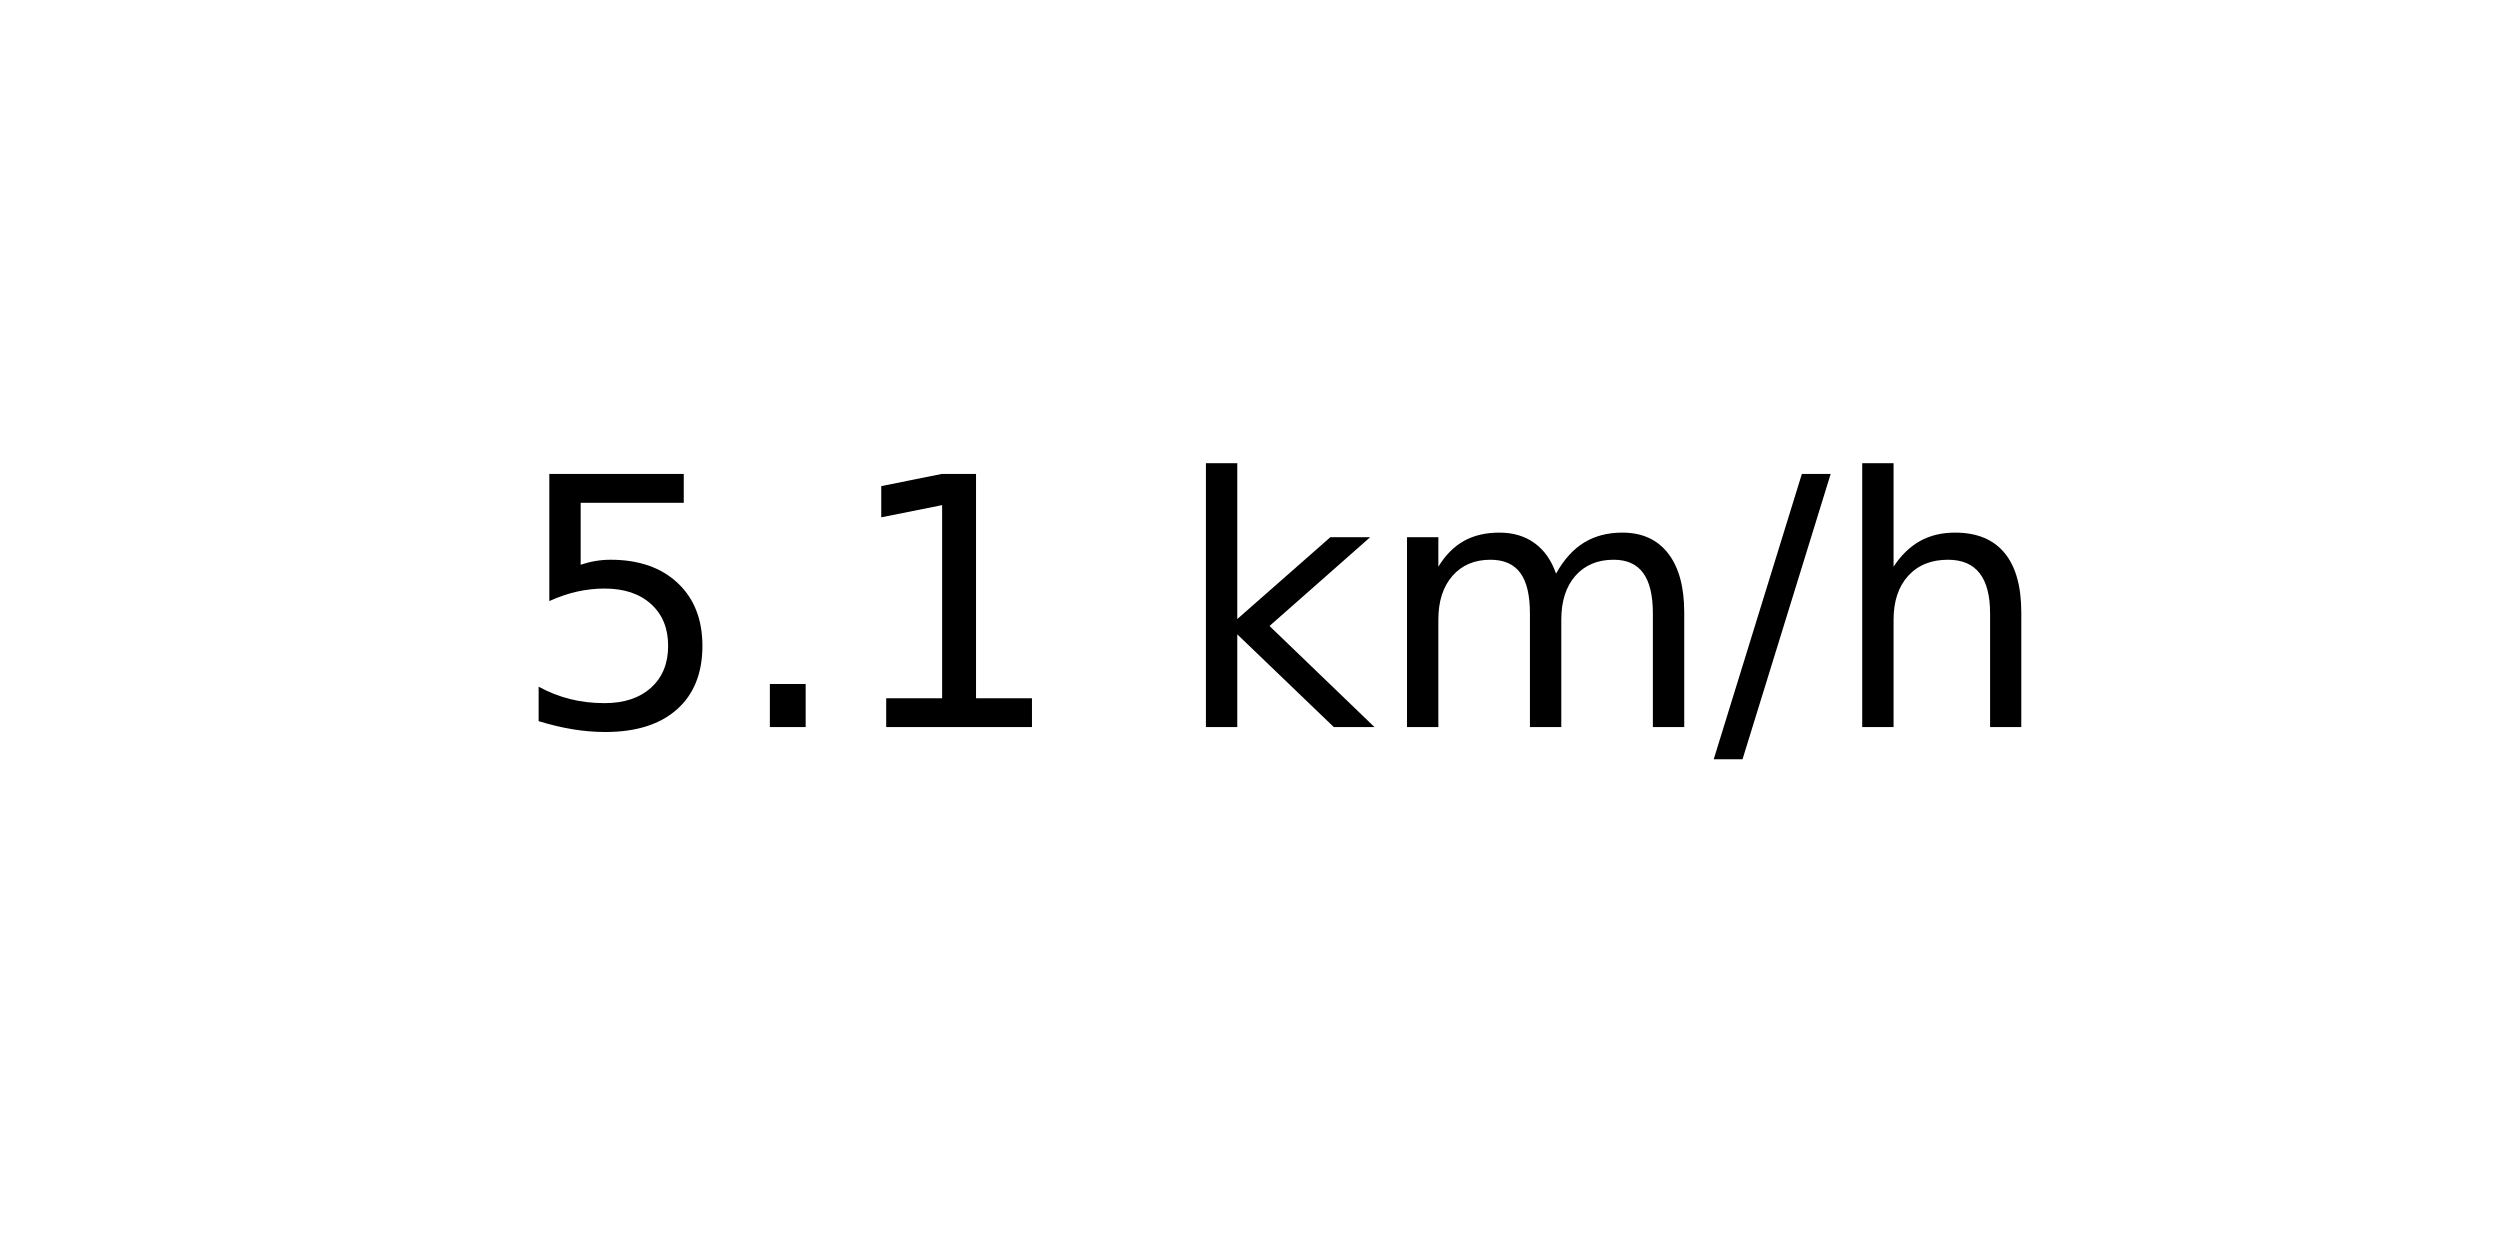
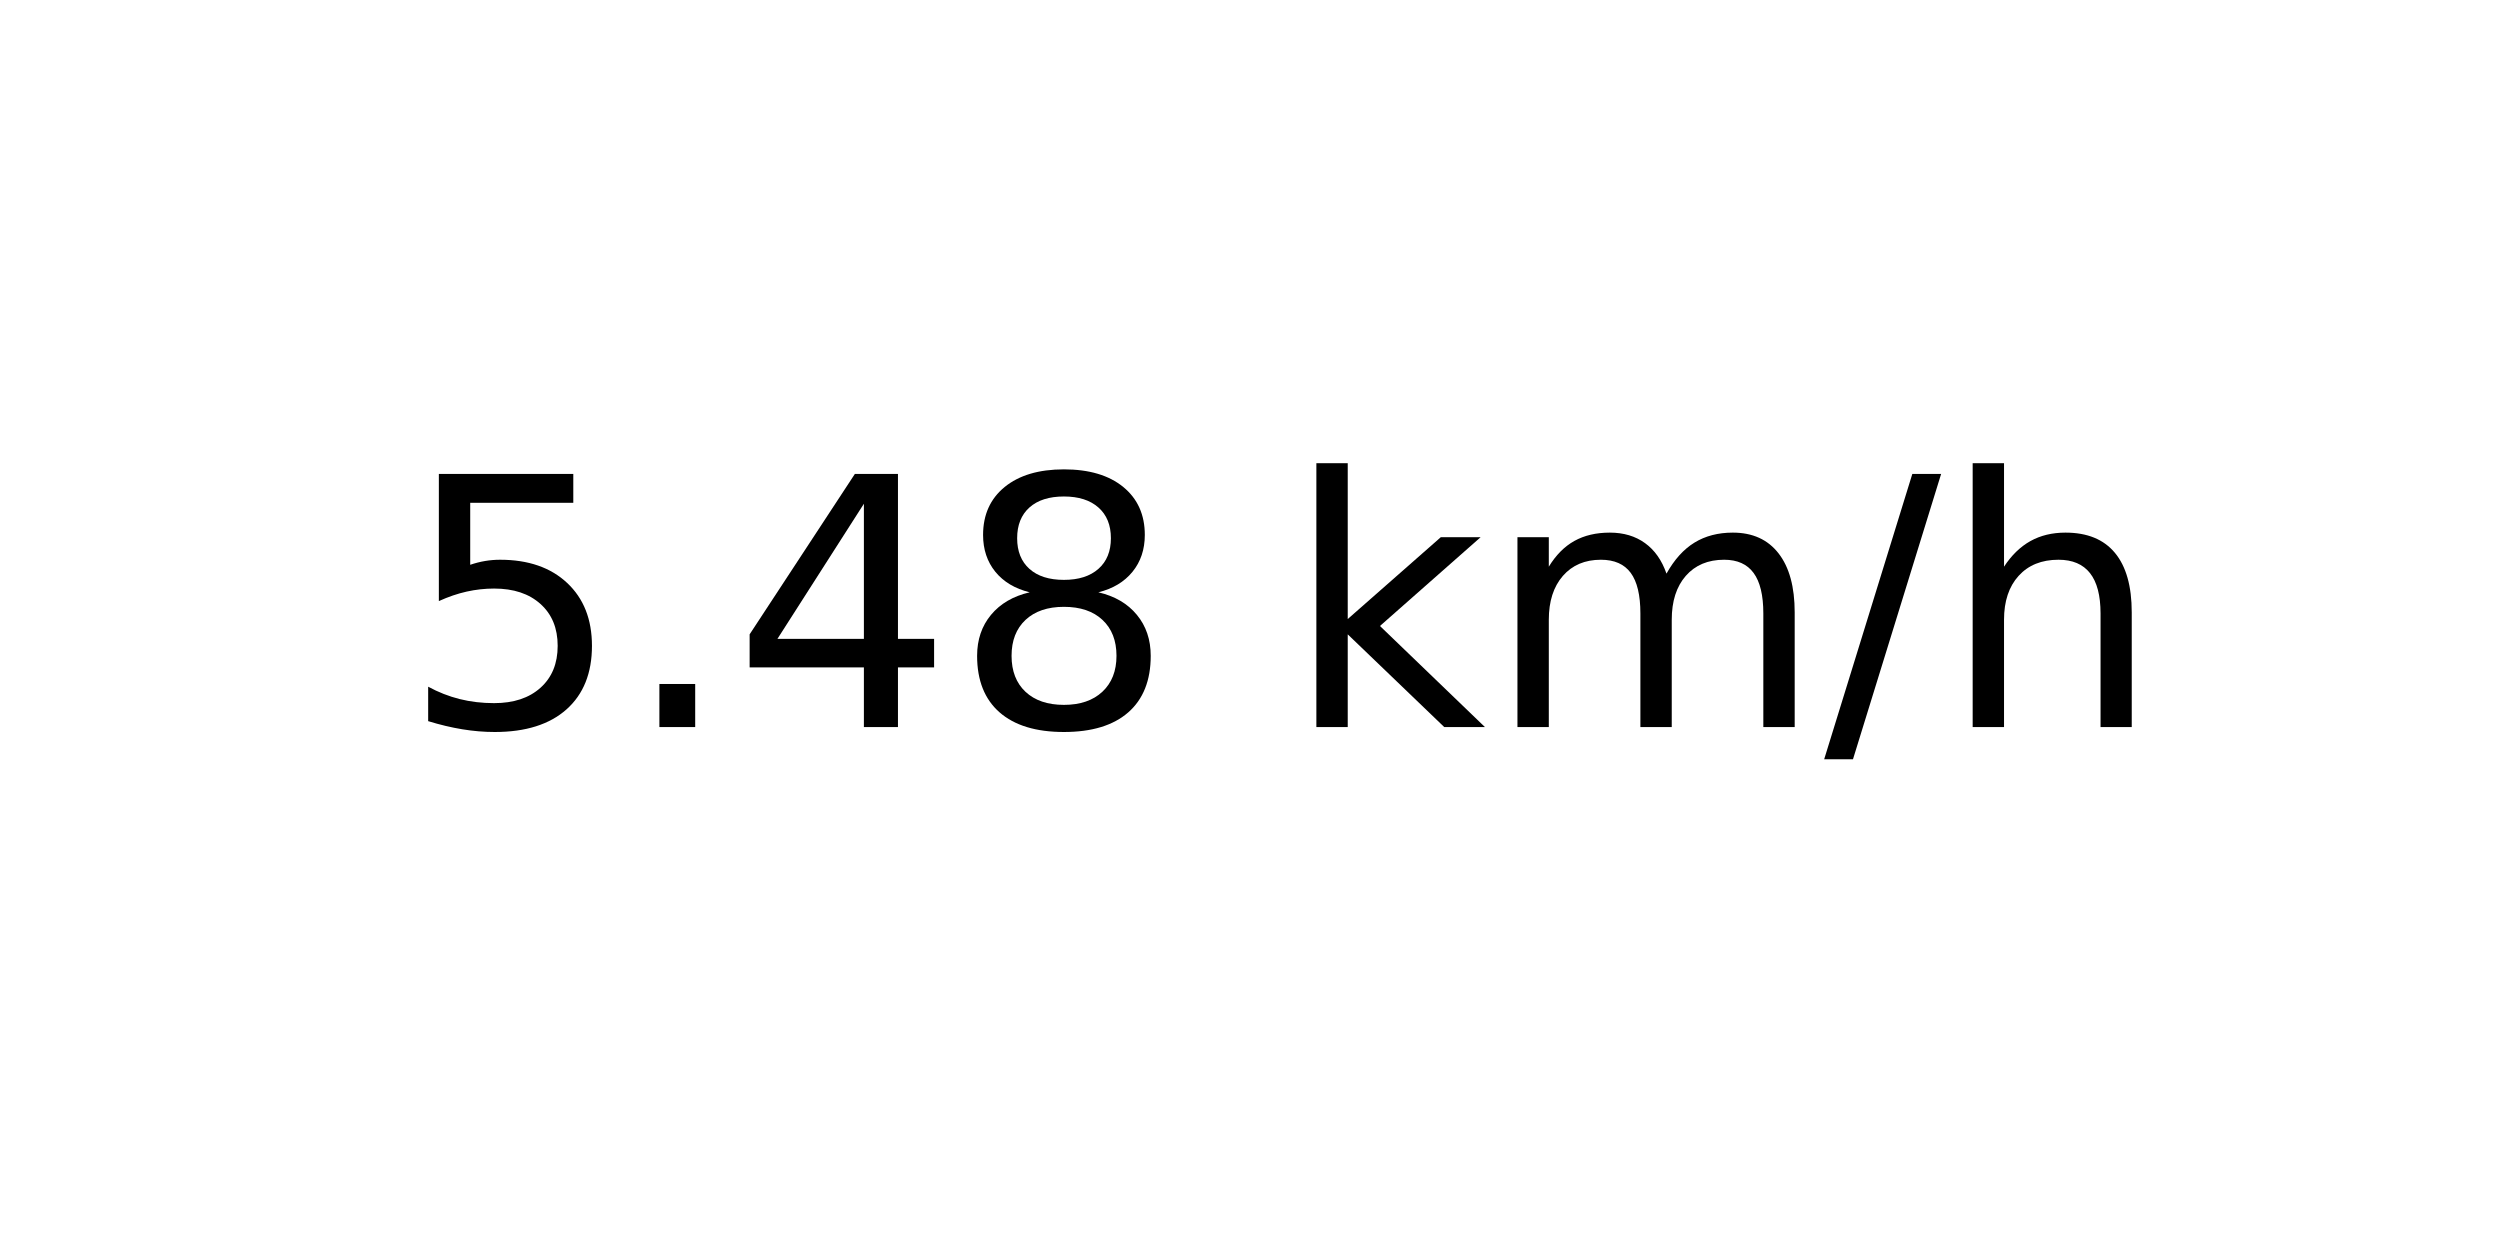
<svg xmlns="http://www.w3.org/2000/svg" xmlns:xlink="http://www.w3.org/1999/xlink" width="72pt" height="36pt" viewBox="0 0 72 36" version="1.1">
  <defs>
    <style type="text/css">*{stroke-linejoin: round; stroke-linecap: butt}</style>
  </defs>
  <g id="figure_1">
    <g id="axes_1">
      <g id="text_1">
-         <g transform="translate(14.74062 20.93937) scale(0.1 -0.1)">
+         <g transform="translate(11.55937 20.93937) scale(0.1 -0.1)">
          <defs>
            <path id="DejaVuSans-35" d="M 691 4666  L 3169 4666  L 3169 4134  L 1269 4134  L 1269 2991  Q 1406 3038 1543 3061  Q 1681 3084 1819 3084  Q 2600 3084 3056 2656  Q 3513 2228 3513 1497  Q 3513 744 3044 326  Q 2575 -91 1722 -91  Q 1428 -91 1123 -41  Q 819 9 494 109  L 494 744  Q 775 591 1075 516  Q 1375 441 1709 441  Q 2250 441 2565 725  Q 2881 1009 2881 1497  Q 2881 1984 2565 2268  Q 2250 2553 1709 2553  Q 1456 2553 1204 2497  Q 953 2441 691 2322  L 691 4666  z " transform="scale(0.015625)" />
            <path id="DejaVuSans-2e" d="M 684 794  L 1344 794  L 1344 0  L 684 0  L 684 794  z " transform="scale(0.015625)" />
-             <path id="DejaVuSans-31" d="M 794 531  L 1825 531  L 1825 4091  L 703 3866  L 703 4441  L 1819 4666  L 2450 4666  L 2450 531  L 3481 531  L 3481 0  L 794 0  L 794 531  z " transform="scale(0.015625)" />
+             <path id="DejaVuSans-34" d="M 2419 4116  L 825 1625  L 2419 1625  L 2419 4116  z M 2253 4666  L 3047 4666  L 3047 1625  L 3713 1625  L 3713 1100  L 3047 1100  L 3047 0  L 2419 0  L 2419 1100  L 313 1100  L 313 1709  L 2253 4666  z " transform="scale(0.015625)" />
+             <path id="DejaVuSans-38" d="M 2034 2216  Q 1584 2216 1326 1975  Q 1069 1734 1069 1313  Q 1069 891 1326 650  Q 1584 409 2034 409  Q 2484 409 2743 651  Q 3003 894 3003 1313  Q 3003 1734 2745 1975  Q 2488 2216 2034 2216  z M 1403 2484  Q 997 2584 770 2862  Q 544 3141 544 3541  Q 544 4100 942 4425  Q 1341 4750 2034 4750  Q 2731 4750 3128 4425  Q 3525 4100 3525 3541  Q 3525 3141 3298 2862  Q 3072 2584 2669 2484  Q 3125 2378 3379 2068  Q 3634 1759 3634 1313  Q 3634 634 3220 271  Q 2806 -91 2034 -91  Q 1263 -91 848 271  Q 434 634 434 1313  Q 434 1759 690 2068  Q 947 2378 1403 2484  z M 1172 3481  Q 1172 3119 1398 2916  Q 1625 2713 2034 2713  Q 2441 2713 2670 2916  Q 2900 3119 2900 3481  Q 2900 3844 2670 4047  Q 2441 4250 2034 4250  Q 1625 4250 1398 4047  Q 1172 3844 1172 3481  z " transform="scale(0.015625)" />
            <path id="DejaVuSans-20" transform="scale(0.015625)" />
            <path id="DejaVuSans-6b" d="M 581 4863  L 1159 4863  L 1159 1991  L 2875 3500  L 3609 3500  L 1753 1863  L 3688 0  L 2938 0  L 1159 1709  L 1159 0  L 581 0  L 581 4863  z " transform="scale(0.015625)" />
            <path id="DejaVuSans-6d" d="M 3328 2828  Q 3544 3216 3844 3400  Q 4144 3584 4550 3584  Q 5097 3584 5394 3201  Q 5691 2819 5691 2113  L 5691 0  L 5113 0  L 5113 2094  Q 5113 2597 4934 2840  Q 4756 3084 4391 3084  Q 3944 3084 3684 2787  Q 3425 2491 3425 1978  L 3425 0  L 2847 0  L 2847 2094  Q 2847 2600 2669 2842  Q 2491 3084 2119 3084  Q 1678 3084 1418 2786  Q 1159 2488 1159 1978  L 1159 0  L 581 0  L 581 3500  L 1159 3500  L 1159 2956  Q 1356 3278 1631 3431  Q 1906 3584 2284 3584  Q 2666 3584 2933 3390  Q 3200 3197 3328 2828  z " transform="scale(0.015625)" />
            <path id="DejaVuSans-2f" d="M 1625 4666  L 2156 4666  L 531 -594  L 0 -594  L 1625 4666  z " transform="scale(0.015625)" />
            <path id="DejaVuSans-68" d="M 3513 2113  L 3513 0  L 2938 0  L 2938 2094  Q 2938 2591 2744 2837  Q 2550 3084 2163 3084  Q 1697 3084 1428 2787  Q 1159 2491 1159 1978  L 1159 0  L 581 0  L 581 4863  L 1159 4863  L 1159 2956  Q 1366 3272 1645 3428  Q 1925 3584 2291 3584  Q 2894 3584 3203 3211  Q 3513 2838 3513 2113  z " transform="scale(0.015625)" />
          </defs>
          <use xlink:href="#DejaVuSans-35" />
          <use xlink:href="#DejaVuSans-2e" x="63.623" />
-           <use xlink:href="#DejaVuSans-31" x="95.41" />
-           <use xlink:href="#DejaVuSans-20" x="159.033" />
-           <use xlink:href="#DejaVuSans-6b" x="190.82" />
-           <use xlink:href="#DejaVuSans-6d" x="248.73" />
-           <use xlink:href="#DejaVuSans-2f" x="346.143" />
-           <use xlink:href="#DejaVuSans-68" x="379.834" />
+           <use xlink:href="#DejaVuSans-34" x="95.41" />
+           <use xlink:href="#DejaVuSans-38" x="159.033" />
+           <use xlink:href="#DejaVuSans-20" x="222.656" />
+           <use xlink:href="#DejaVuSans-6b" x="254.443" />
+           <use xlink:href="#DejaVuSans-6d" x="312.354" />
+           <use xlink:href="#DejaVuSans-2f" x="409.766" />
+           <use xlink:href="#DejaVuSans-68" x="443.457" />
        </g>
      </g>
    </g>
  </g>
</svg>
